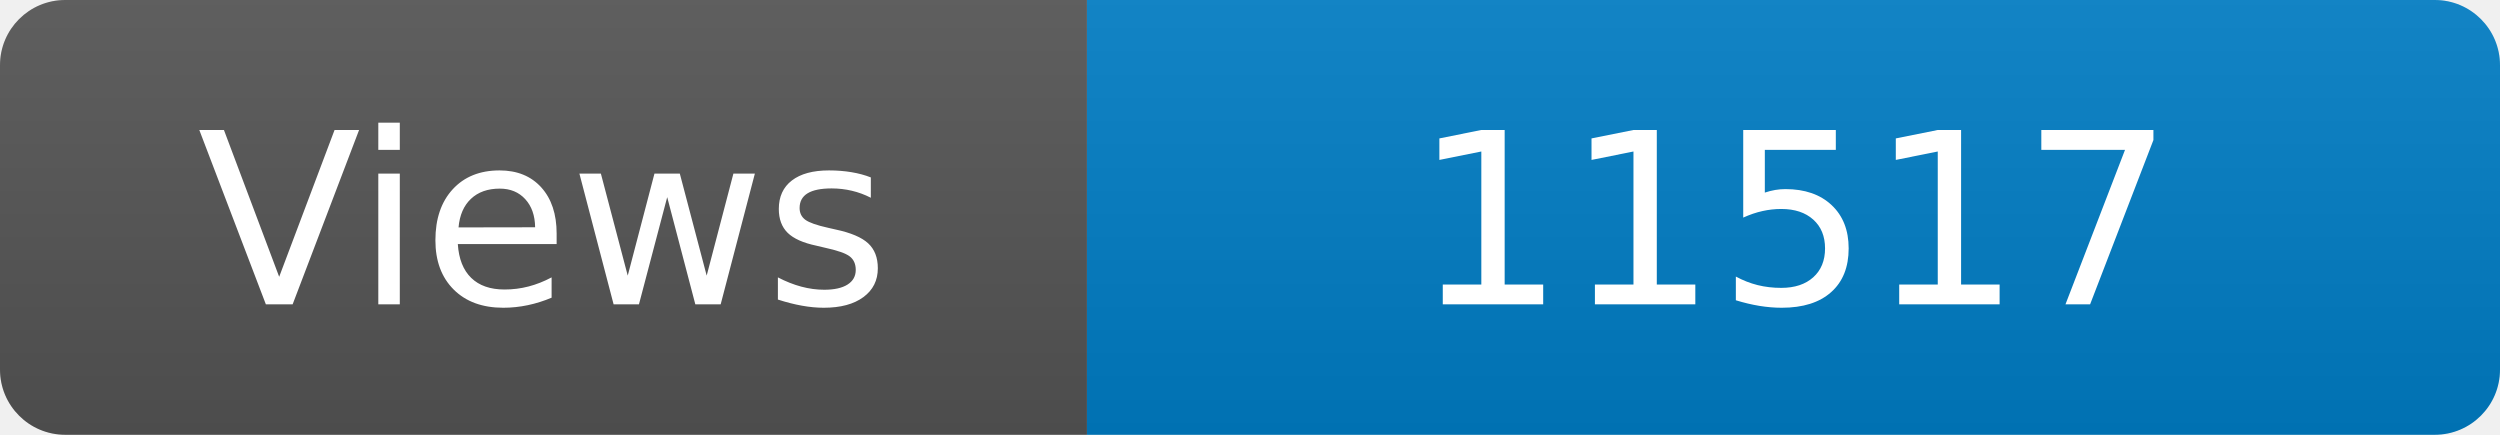
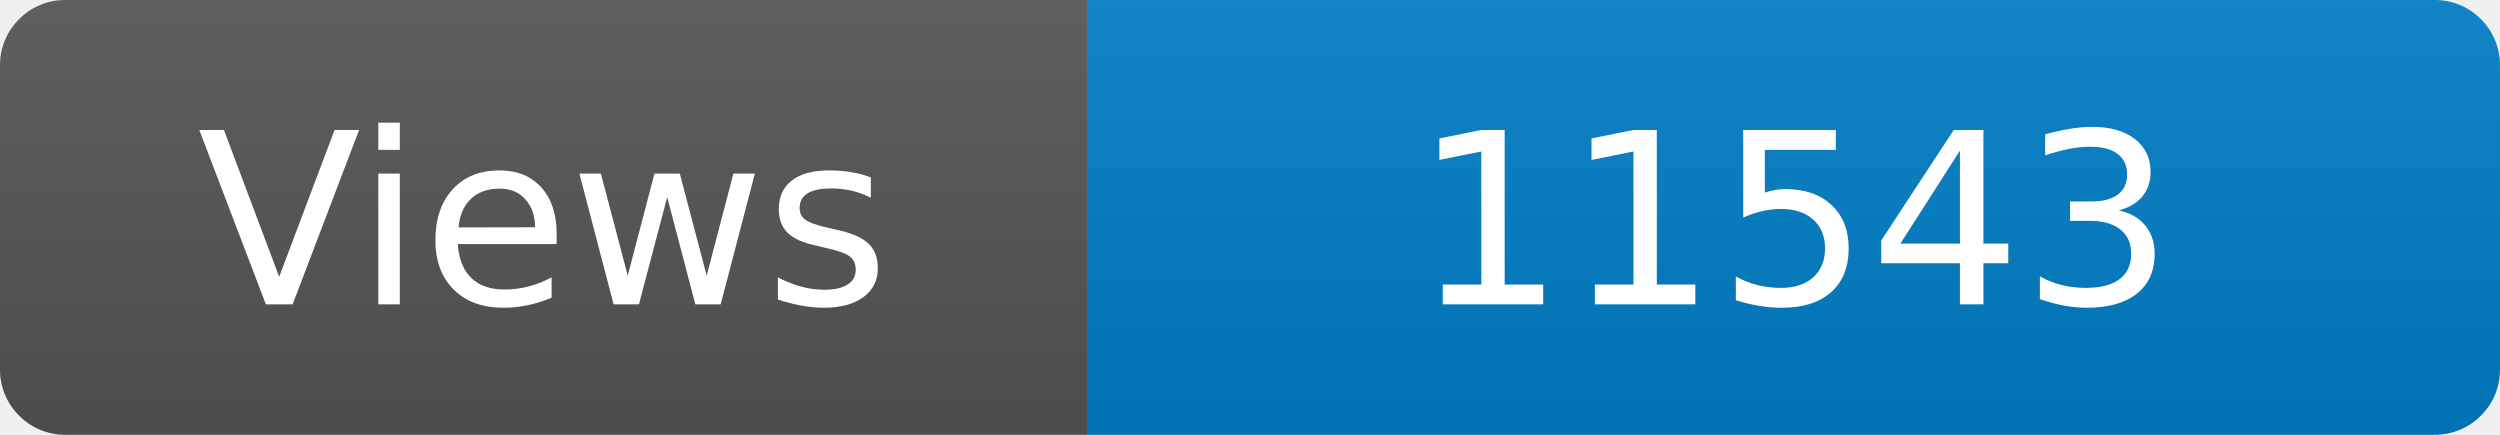
<svg xmlns="http://www.w3.org/2000/svg" width="115" height="20" role="img" aria-label="Maintained?: yes">
  <linearGradient id="s" x2="0" y2="100%">
    <stop offset="0" stop-color="#bbb" stop-opacity=".1" />
    <stop offset="1" stop-opacity=".1" />
  </linearGradient>
  <clipPath id="r">
    <rect width="115" height="20" rx="3" fill="#fff" />
  </clipPath>
  <g clip-path="url(#r)">
    <rect width="50" height="20" fill="#555" />
    <rect x="50" width="160" height="20" fill="#007ec6" />
    <rect width="115" height="20" fill="url(#s)" />
  </g>
  <g fill="#fff" text-anchor="middle" font-family="Verdana,Geneva,DejaVu Sans,sans-serif" font-size="110">
    <text x="250" y="140" transform="scale(.1)" fill="#fff">Views</text>
-     <text x="825" y="140" transform="scale(.1)" fill="#fff">11517</text>
+     <text x="825" y="140" transform="scale(.1)" fill="#fff">11543</text>
  </g>
</svg>
